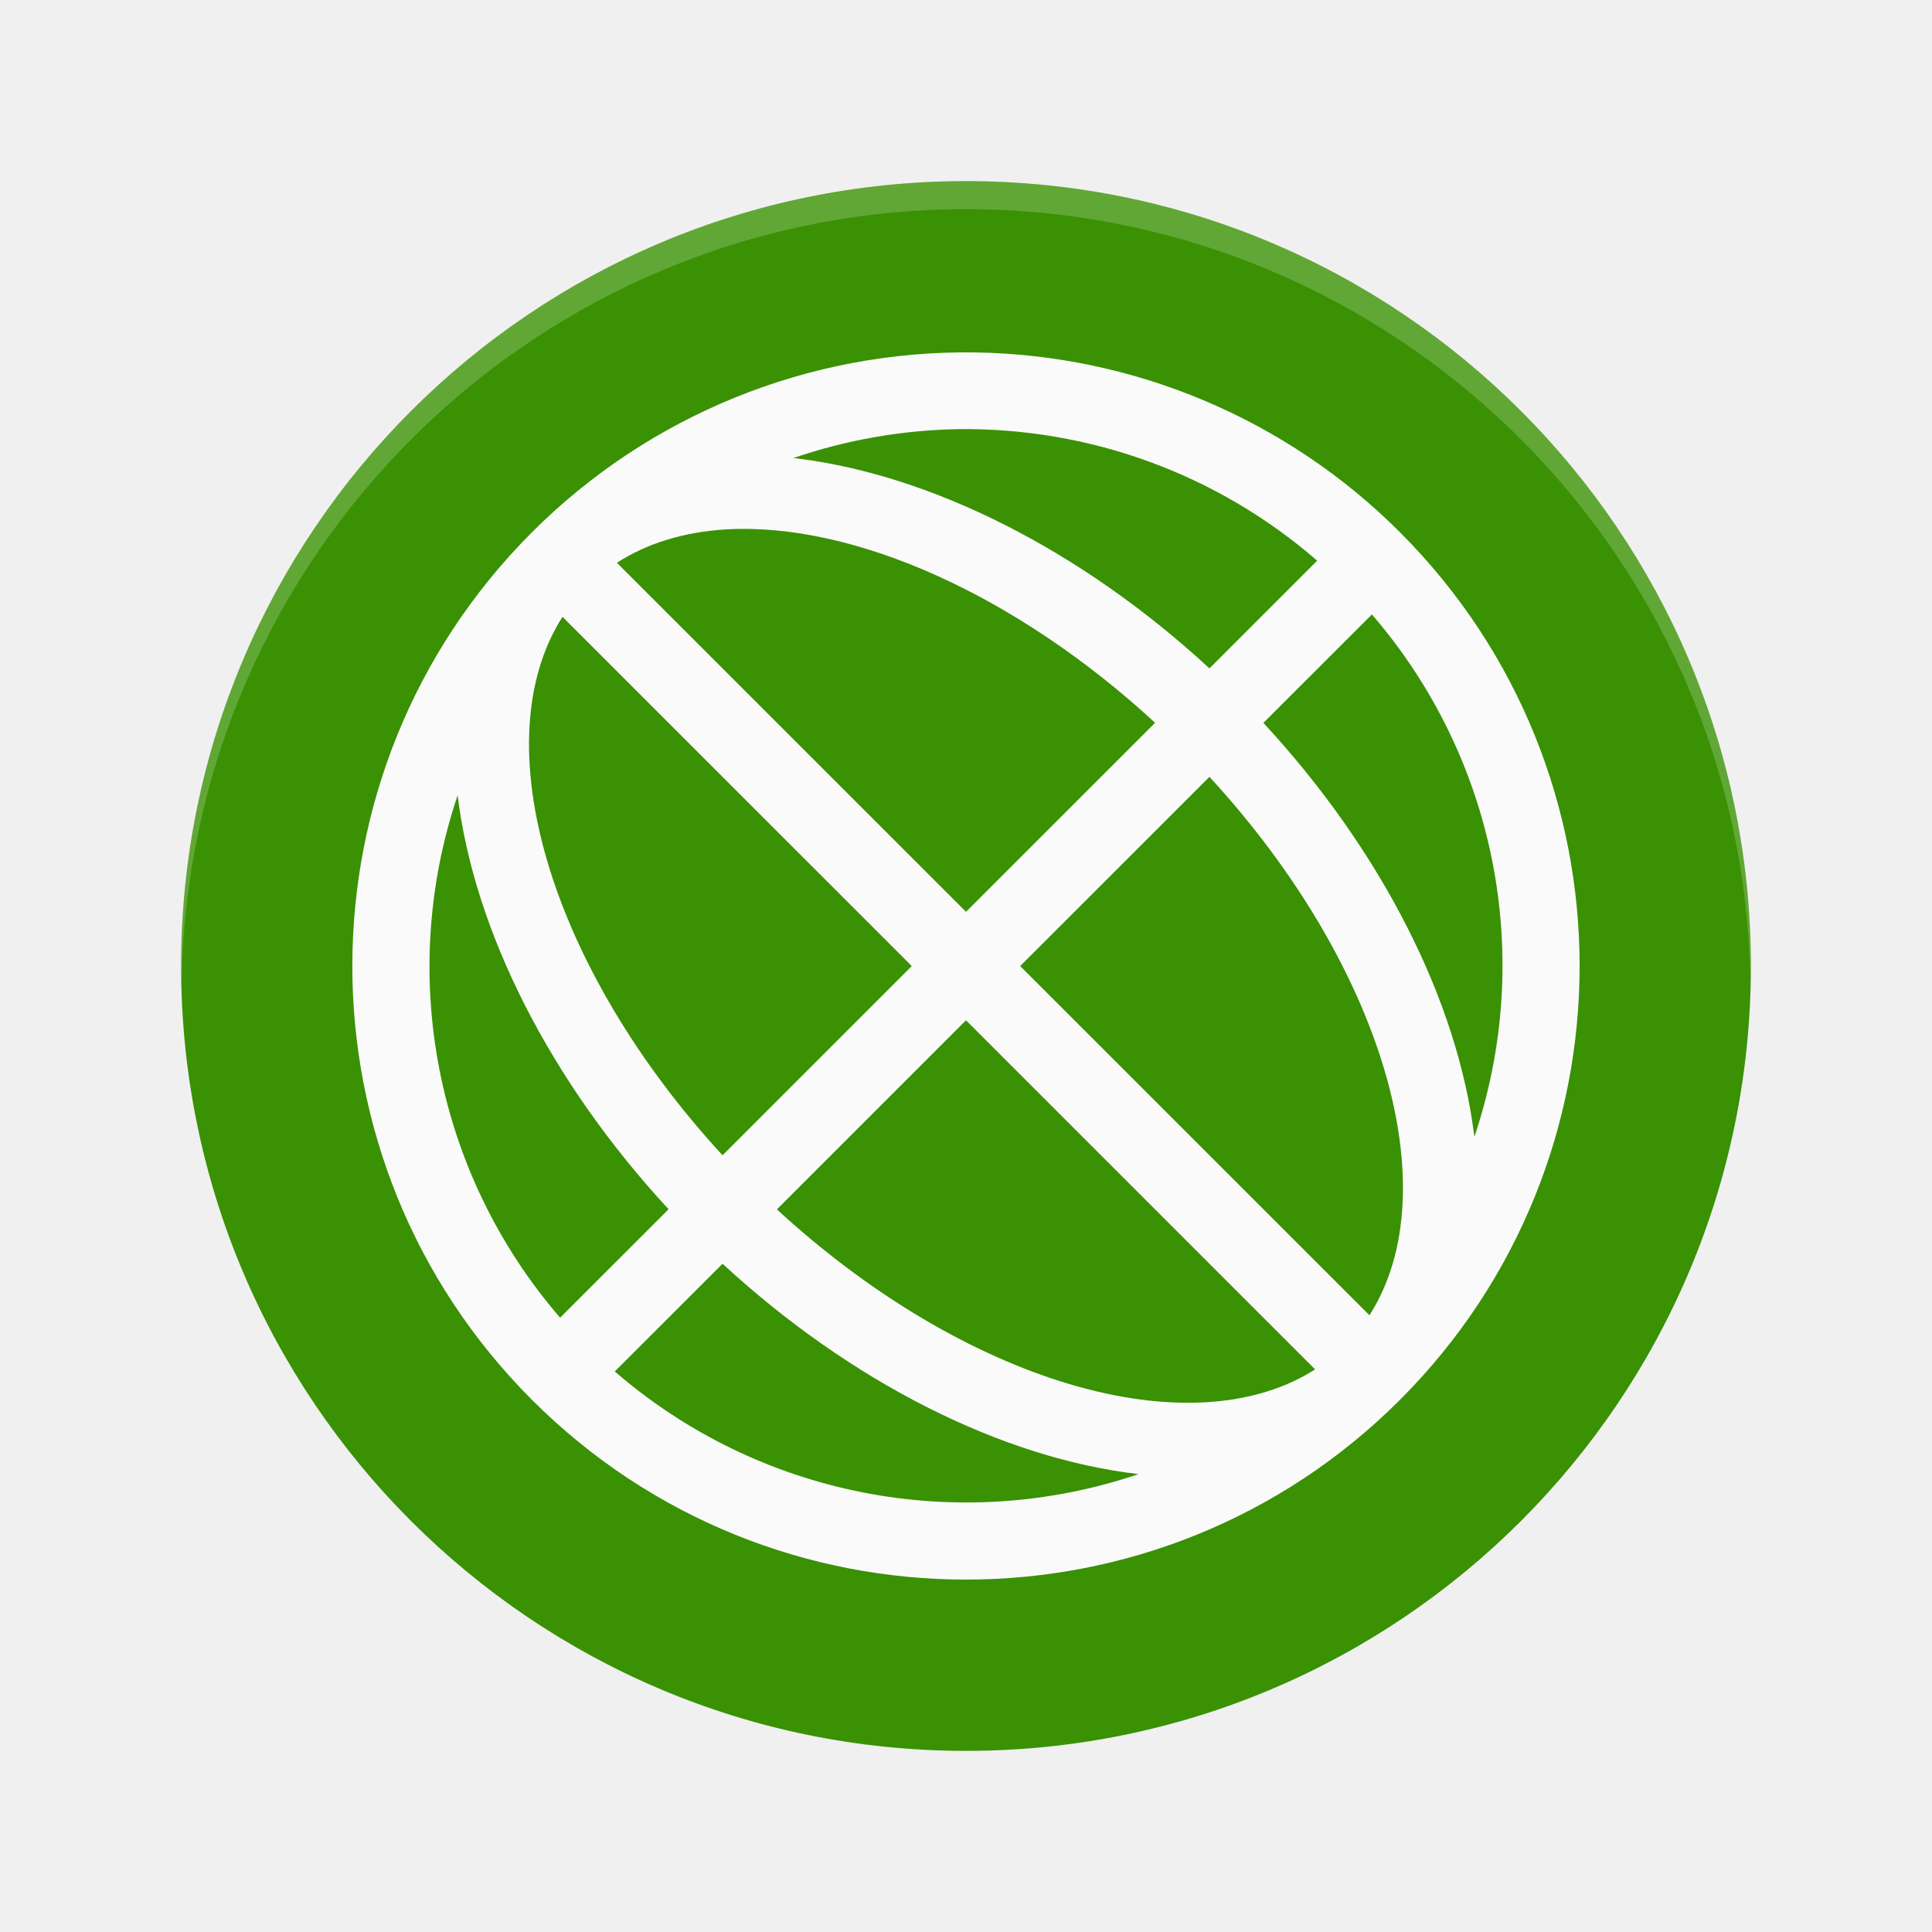
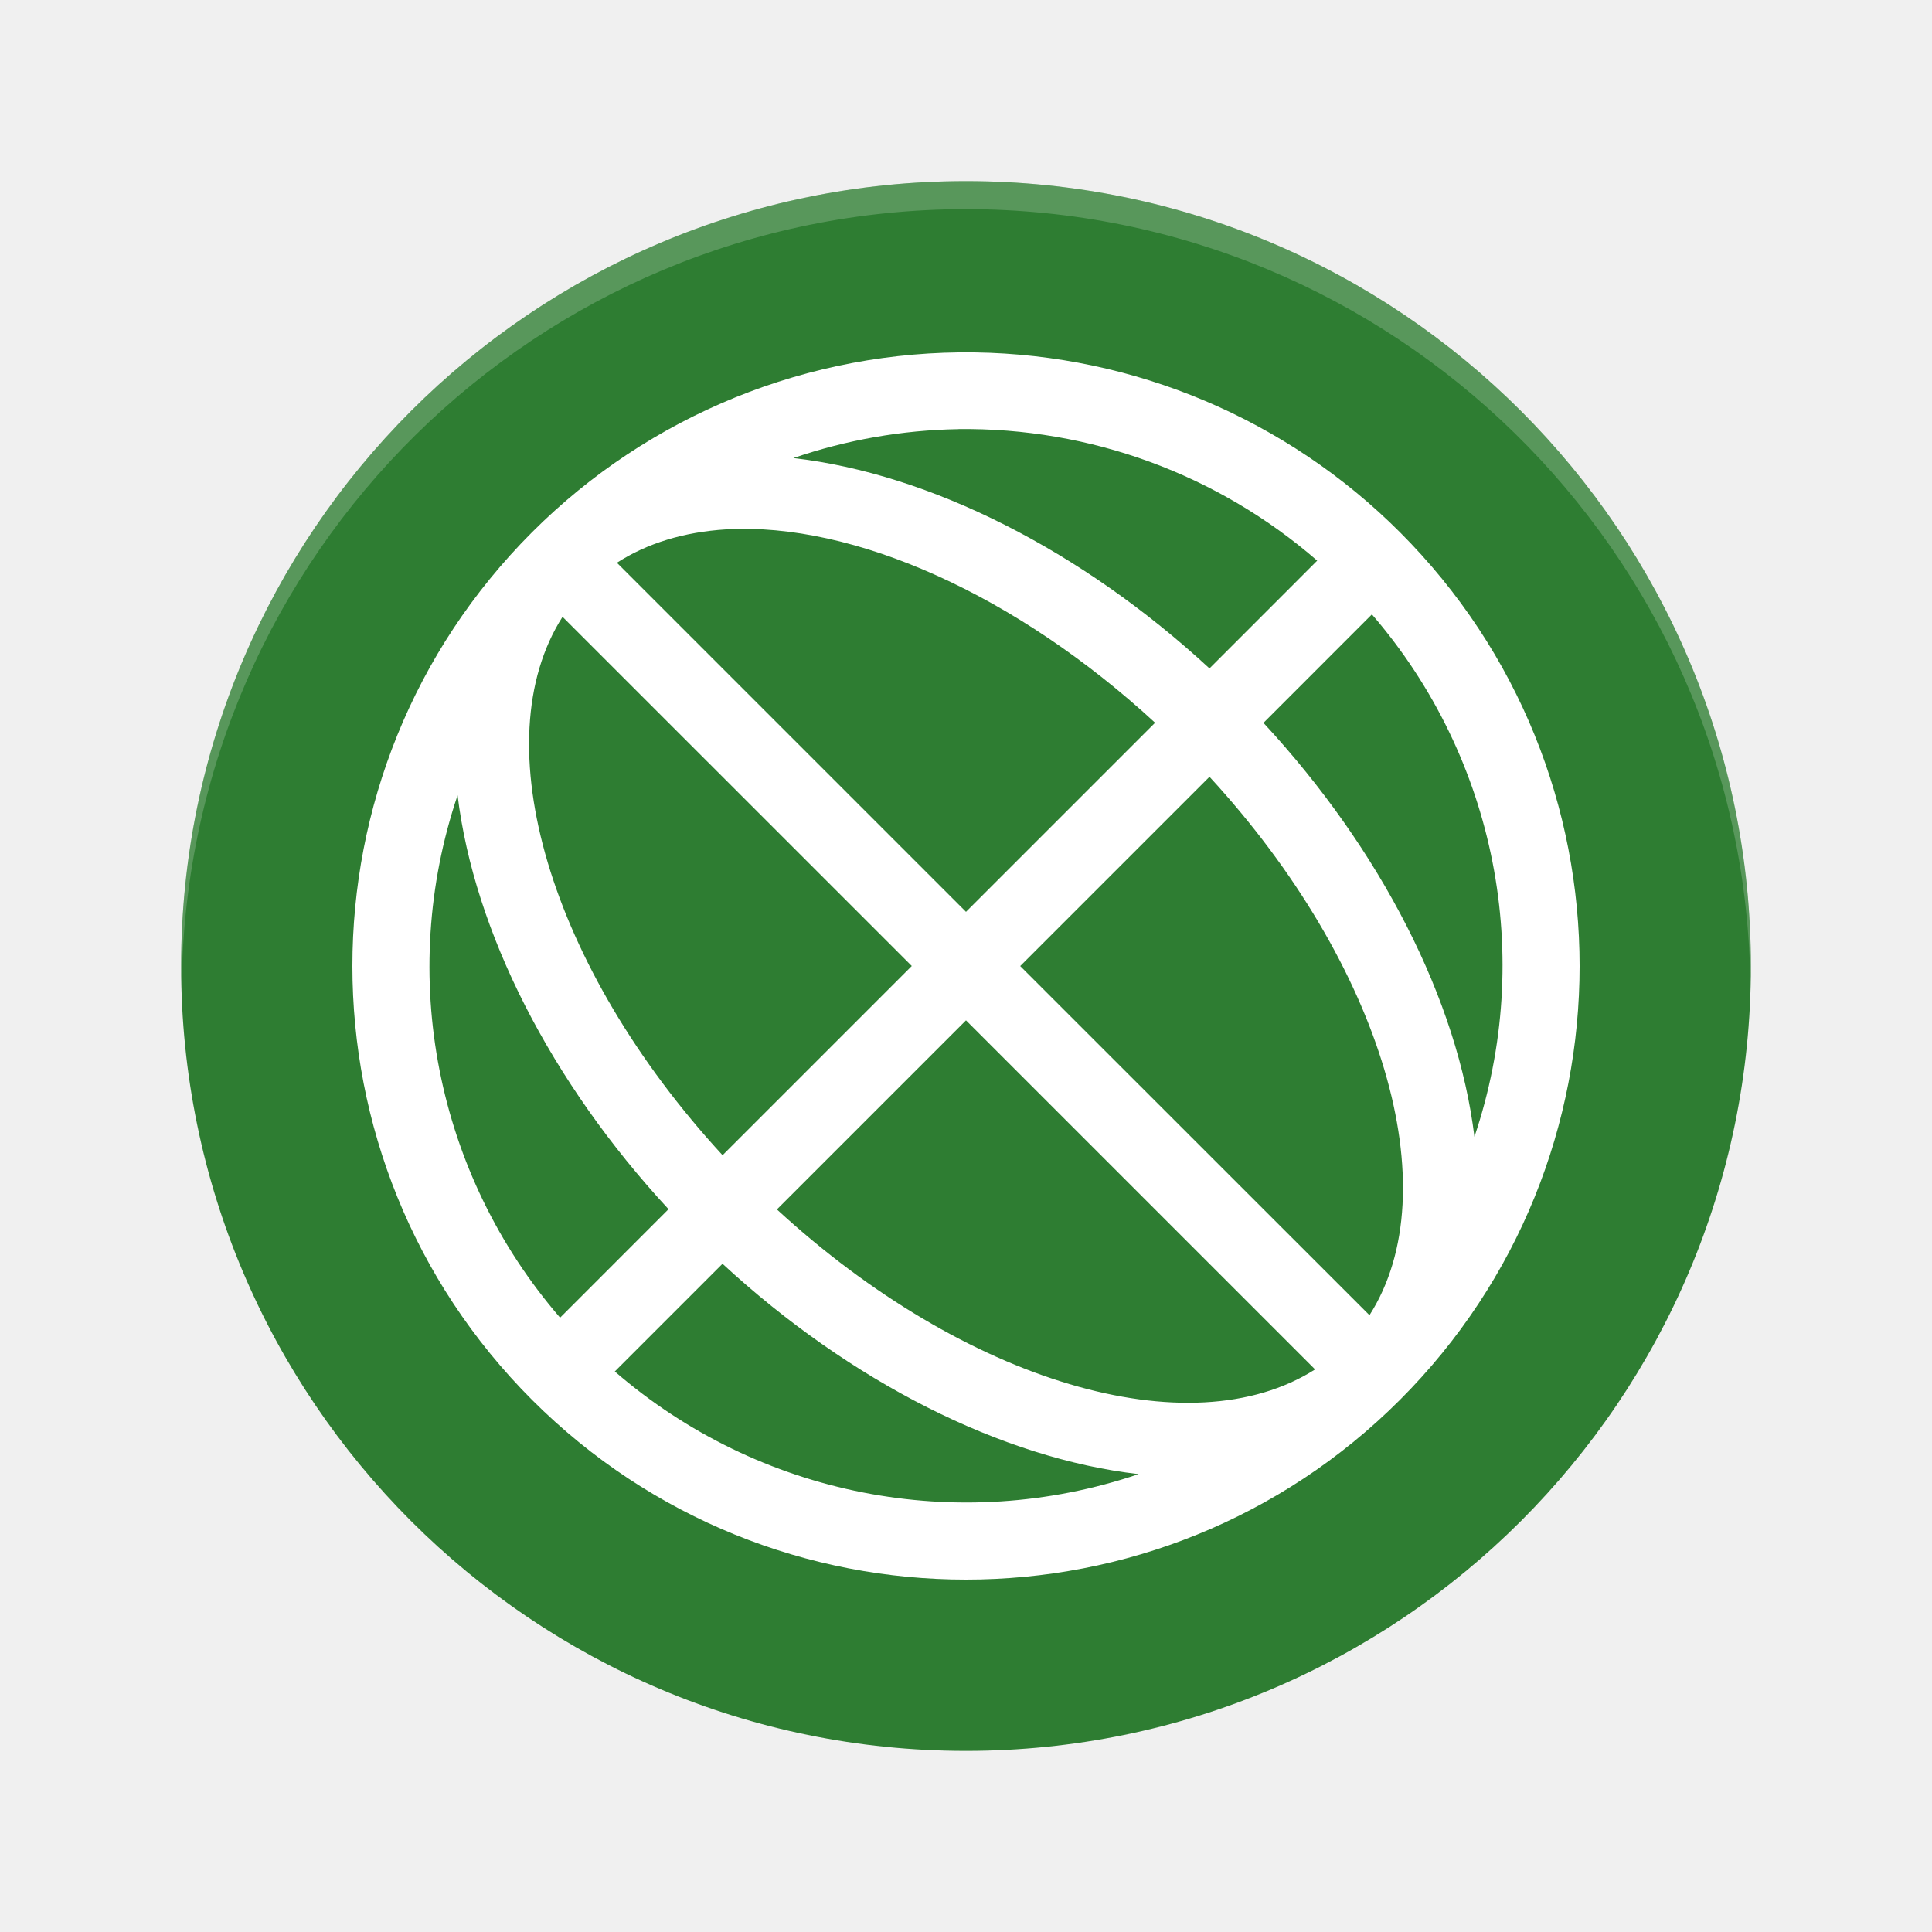
<svg xmlns="http://www.w3.org/2000/svg" version="1.1" id="svg2" width="32" height="32" viewBox="0 0 32 32">
  <defs id="defs6" />
-   <g id="g4487" transform="matrix(0.9454537,0,0,0.9454537,0.8727408,0.8727407)">
-     <ellipse ry="13.75" rx="13.75" cy="16" cx="16" id="path5219-3" style="opacity:1;fill:#3a9104;fill-opacity:1;stroke-width:0.671" />
-     <path id="path5512-1" d="M 16,2.25 A 13.75,13.75 0 0 0 2.25,16 13.75,13.75 0 0 0 2.26,16.288 13.75,13.75 0 0 1 16,2.741 13.75,13.75 0 0 1 29.74,16.203 13.75,13.75 0 0 0 29.75,16 13.75,13.75 0 0 0 16,2.25 Z" style="opacity:0.2;fill:#ffffff;stroke-width:0.491" />
-     <path id="path5" d="m 16.157,5.251 a 10.752,10.75 0 0 0 -7.759,3.149 10.752,10.75 0 0 0 0,15.202 10.752,10.75 0 0 0 15.203,0 10.752,10.75 0 0 0 0,-15.202 10.752,10.75 0 0 0 -7.444,-3.149 z m -0.294,1.344 a 9.408,9.406 0 0 1 6.289,2.304 l -1.887,1.887 A 10.751,6.719 44.992 0 0 12.976,7.101 9.408,9.406 0 0 1 15.864,6.595 Z M 11.795,8.351 A 9.407,5.375 44.993 0 1 19.313,11.739 L 16,15.051 9.884,8.936 a 9.407,5.375 44.993 0 1 1.911,-0.585 z M 23.111,9.841 a 9.408,9.406 0 0 1 1.795,9.152 10.751,6.719 44.992 0 0 -3.696,-7.252 z m -14.18,0.042 6.119,6.118 -3.315,3.315 A 9.407,5.375 44.993 0 1 8.931,9.883 Z m 11.334,2.803 a 9.407,5.375 44.993 0 1 2.803,9.433 l -6.119,-6.118 z M 7.094,13.009 a 10.751,6.719 44.992 0 0 3.696,7.252 L 8.889,22.161 A 9.408,9.406 0 0 1 7.094,13.009 Z M 16,16.951 22.116,23.067 A 9.407,5.375 44.993 0 1 12.687,20.264 Z m -4.265,4.265 a 10.751,6.719 44.992 0 0 7.289,3.685 9.408,9.406 0 0 1 -9.177,-1.798 z" class="ColorScheme-Text" style="opacity:1;fill:#fafafa;stroke-width:1.344" />
-   </g>
+   <ellipse style="opacity:1;fill:#2e7d32;fill-opacity:1;stroke-width:0.634" id="path5219-3" cx="16" cy="16" rx="13" ry="13" />
+   <path style="opacity:0.2;fill:#ffffff;stroke-width:0.464" d="M 16,3 A 13,13 0 0 0 3,16 13,13 0 0 0 3.01,16.272 13,13 0 0 1 16,3.464 13,13 0 0 1 28.99,16.192 13,13 0 0 0 29,16 13,13 0 0 0 16,3 Z" id="path5512-1" />
+   <path style="opacity:1;fill:#ffffff;stroke-width:1.271" class="ColorScheme-Text" d="m 16.149,5.837 a 10.165,10.164 0 0 0 -7.336,2.978 10.165,10.164 0 0 0 0,14.372 10.165,10.164 0 0 0 14.374,0 10.165,10.164 0 0 0 0,-14.372 10.165,10.164 0 0 0 -7.038,-2.978 z m -0.278,1.27 a 8.895,8.893 0 0 1 5.946,2.179 L 20.033,11.071 A 10.165,6.353 44.992 0 0 13.141,7.587 8.895,8.893 0 0 1 15.871,7.108 Z m -3.847,1.66 a 8.894,5.082 44.993 0 1 7.108,3.204 L 16,15.103 10.218,9.321 a 8.894,5.082 44.993 0 1 1.807,-0.553 z m 10.699,1.409 a 8.895,8.893 0 0 1 1.698,8.653 10.165,6.353 44.992 0 0 -3.494,-6.856 z m -13.406,0.04 5.785,5.784 -3.134,3.134 A 8.894,5.082 44.993 0 1 9.317,10.217 Z m 10.716,2.65 a 8.894,5.082 44.993 0 1 2.65,8.918 L 16.898,16.001 Z M 7.579,13.172 a 10.165,6.353 44.992 0 0 3.494,6.856 L 9.277,21.825 A 8.895,8.893 0 0 1 7.579,13.172 Z M 16,16.9 l 5.782,5.782 a 8.894,5.082 44.993 0 1 -8.914,-2.65 z m -4.033,4.032 a 10.165,6.353 44.992 0 0 6.892,3.484 8.895,8.893 0 0 1 -8.676,-1.7 z" id="path5" />
</svg>
